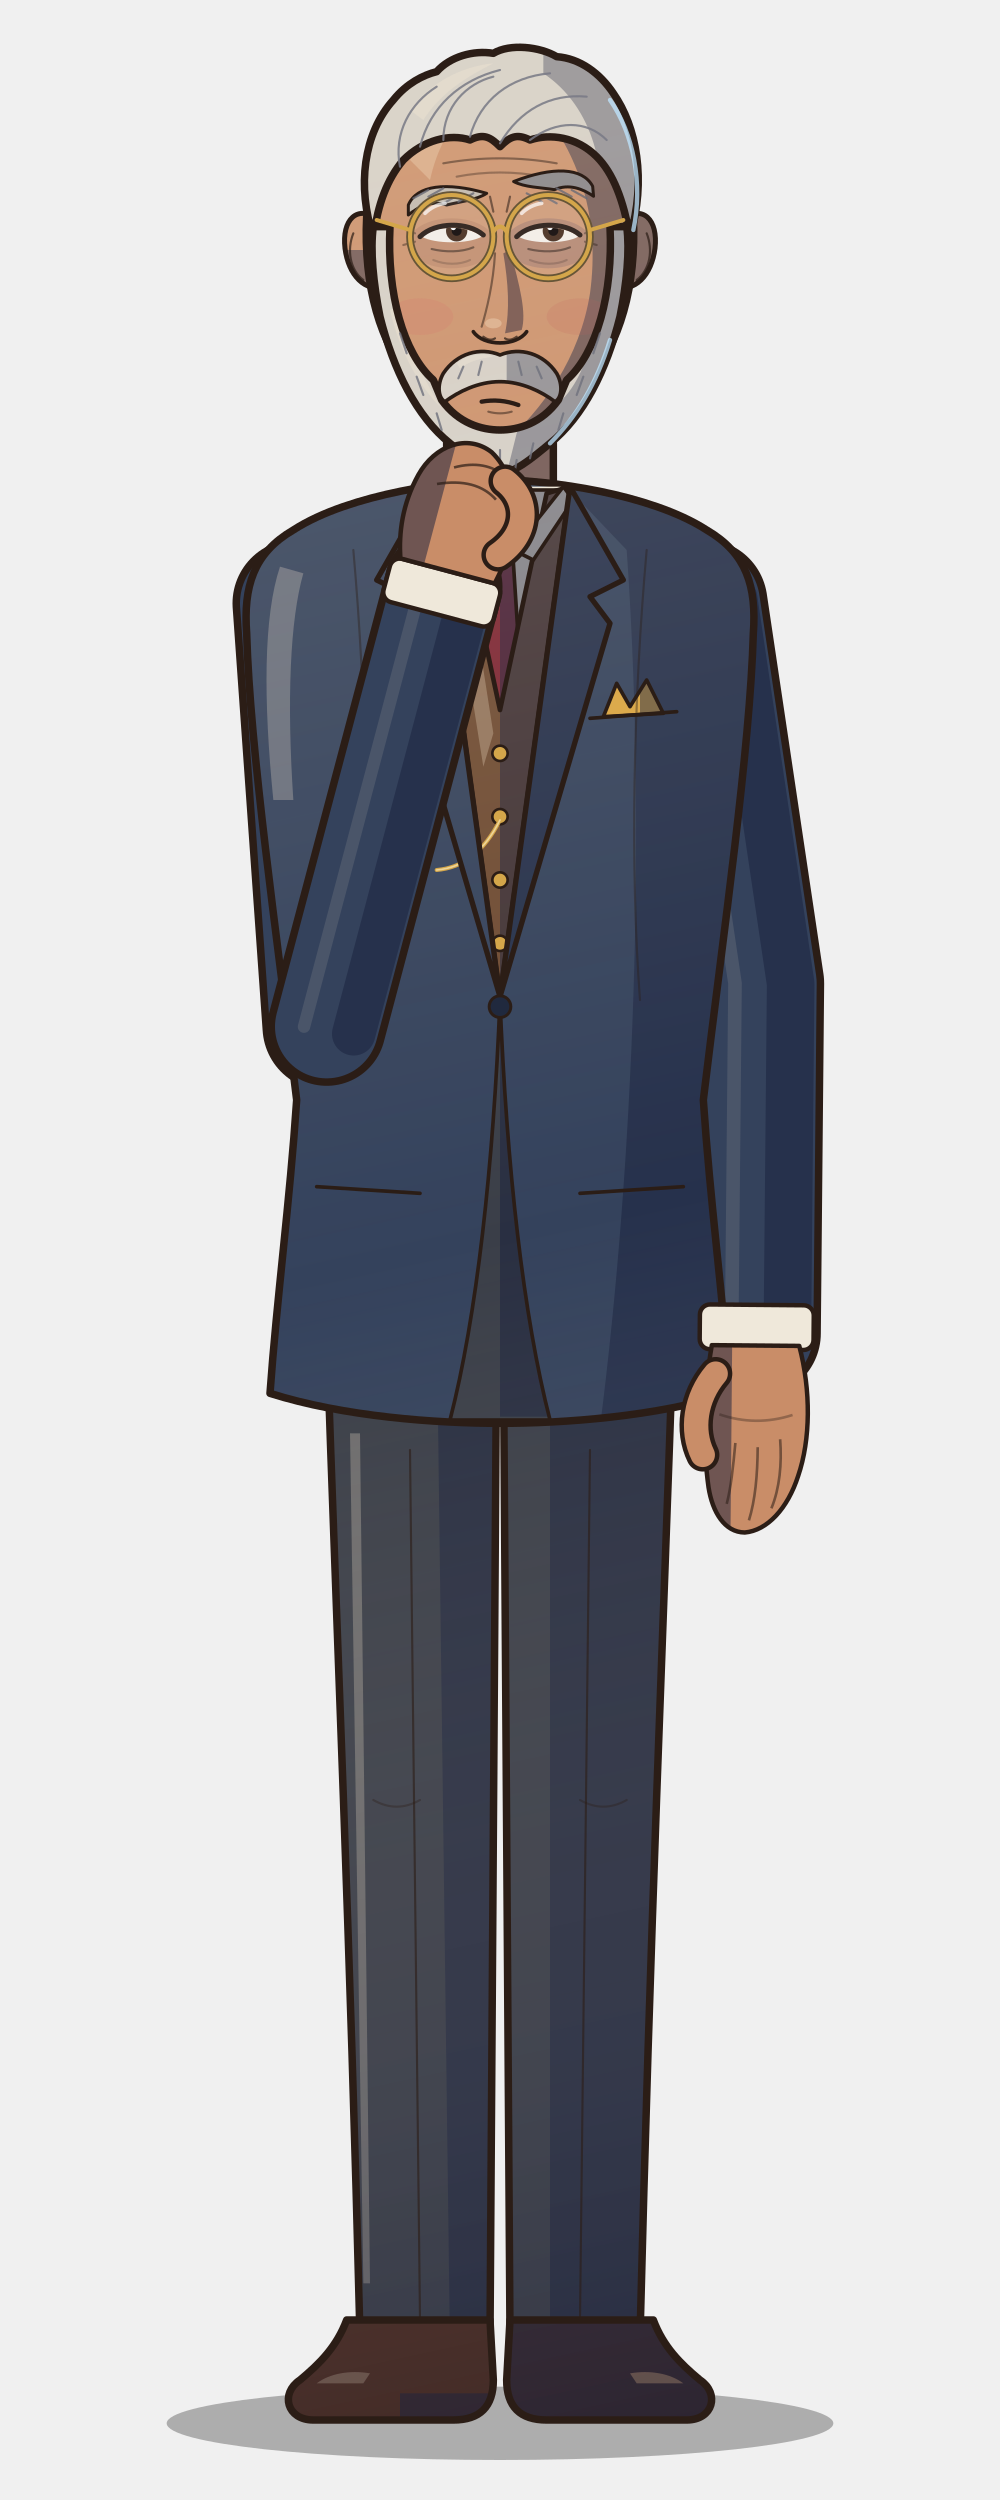
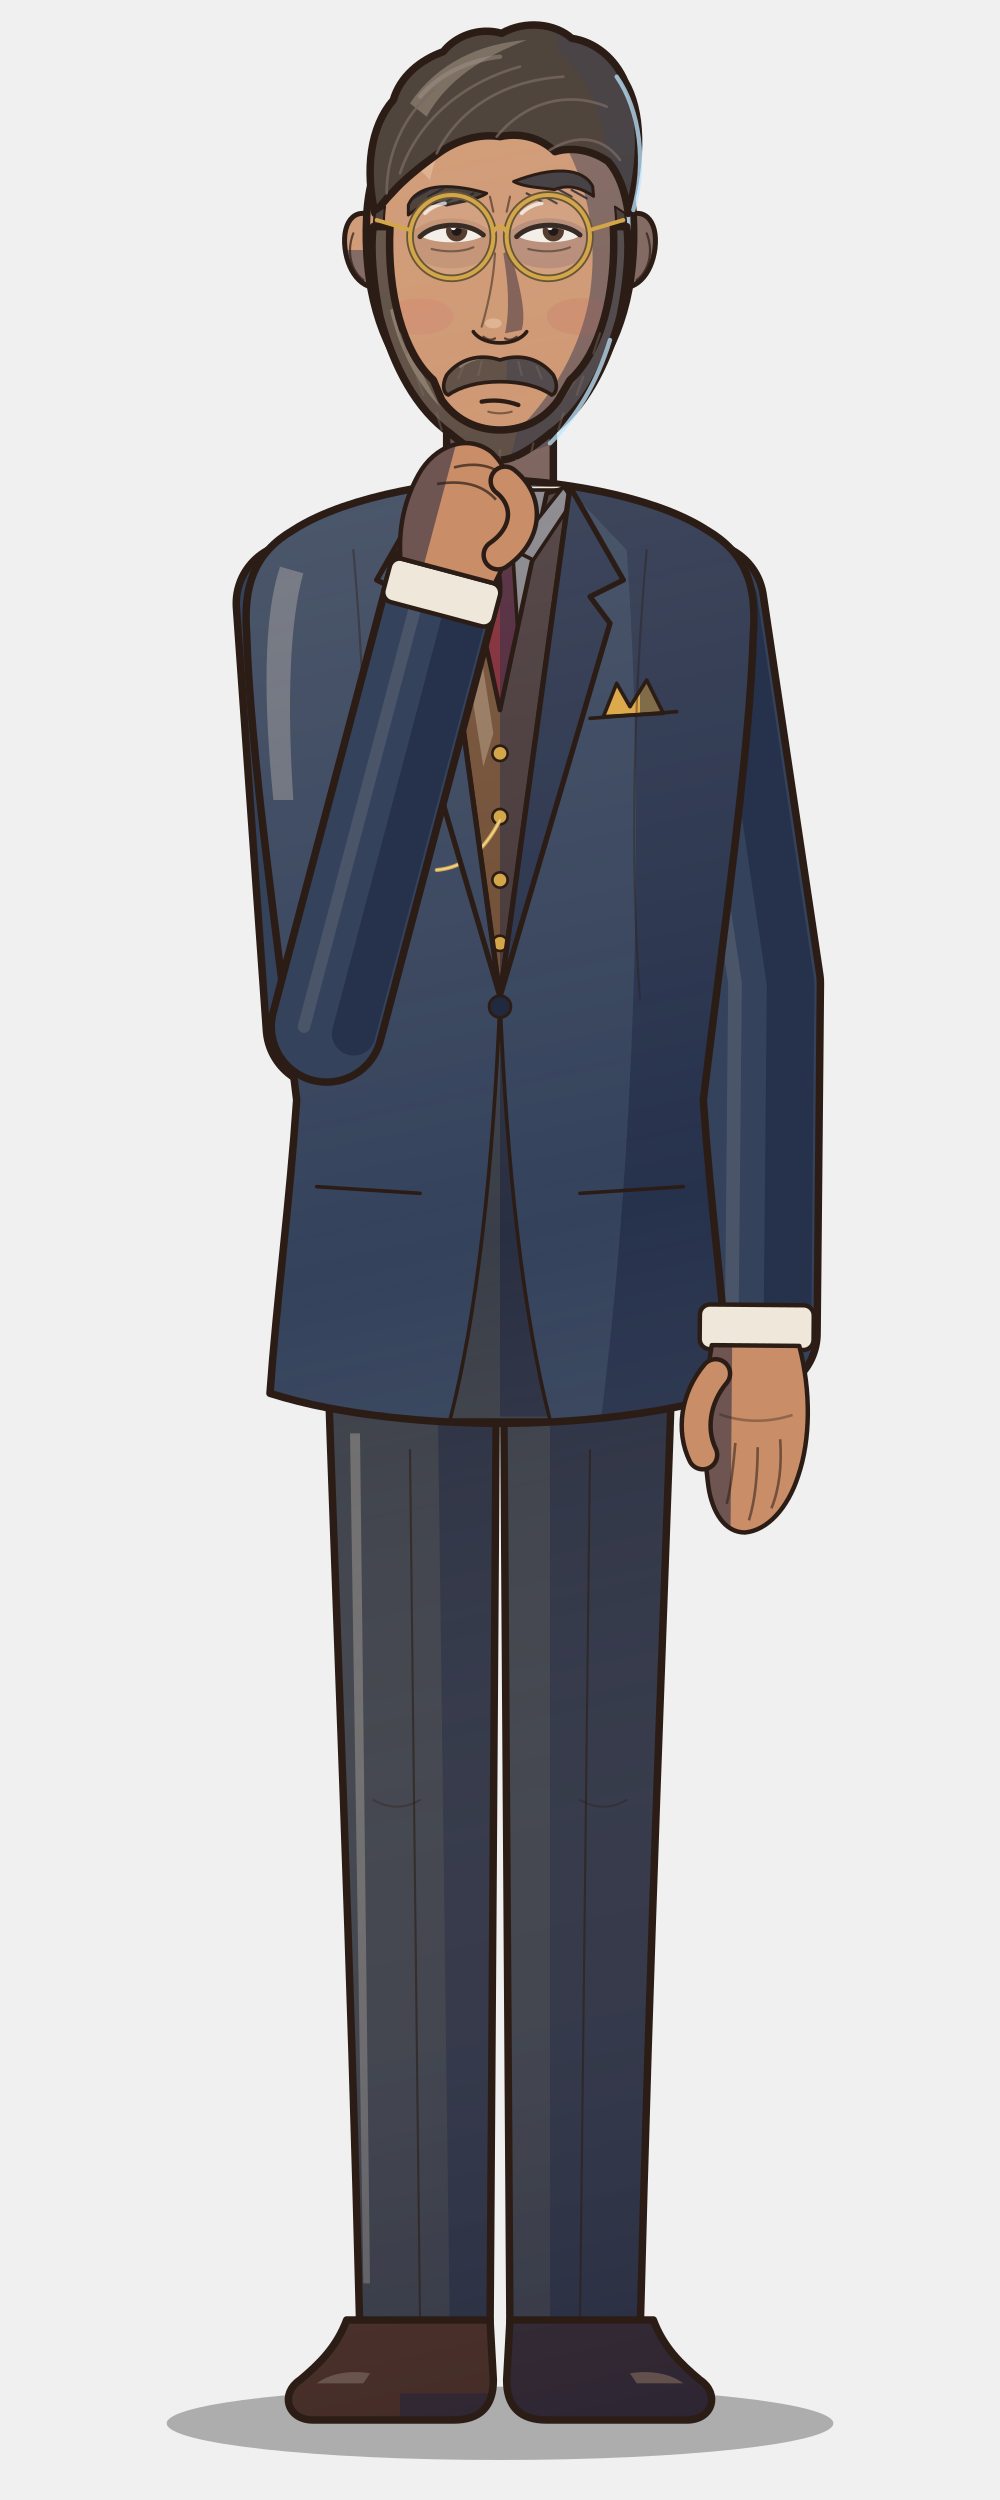
<svg xmlns="http://www.w3.org/2000/svg" viewBox="0 0 600 1500" width="600" height="1500">
  <defs>
    <linearGradient id="form" gradientUnits="userSpaceOnUse" x1="170" y1="120" x2="470" y2="1500">
      <stop offset="0" stop-color="#fff1d6" stop-opacity="0.16" />
      <stop offset="0.45" stop-color="#fff1d6" stop-opacity="0" />
      <stop offset="1" stop-color="#0b1030" stop-opacity="0.30" />
    </linearGradient>
    <clipPath id="c1">
      <path d="M196,800 L298,800 L294,1402 L216,1402 C210,1160 202,980 196,800 Z" />
    </clipPath>
    <clipPath id="c2">
      <path d="M 404,800 L 302,800 L 306,1402 L 384,1402 C 390,1160 398,980 404,800 Z" />
    </clipPath>
    <clipPath id="c3">
      <path d="M208,1392 L294,1392 L296,1428 C296,1444 288,1452 272,1452 L188,1452 C172,1452 168,1436 180,1428 C192,1418 202,1408 208,1392 Z" />
    </clipPath>
    <clipPath id="c4">
      <path d="M 392,1392 L 306,1392 L 304,1428 C 304,1444 312,1452 328,1452 L 412,1452 C 428,1452 432,1436 420,1428 C 408,1418 398,1408 392,1392 Z" />
    </clipPath>
    <clipPath id="c5">
      <path d="M268,228 L268,304 L332,304 L332,228 Z" />
    </clipPath>
    <clipPath id="c6">
      <path d="M300,288 C272,288 210,296 176,318 C152,332 146,352 148,380 C150,450 166,560 178,660 C174,720 166,780 162,836 C206,850 262,854 300,854 C338,854 394,850 438,836 C434,780 426,720 422,660 C434,560 450,450 452,380 C454,352 448,332 424,318 C390,296 328,288 300,288 Z" />
    </clipPath>
    <clipPath id="c7">
      <path d="M258,292 L342,292 L300,598 Z" />
    </clipPath>
    <clipPath id="c8">
      <path d="M262,294 L338,294 L300,430 Z" />
    </clipPath>
    <clipPath id="c9">
      <path d="M289,300 L311,300 L307,322 L293,322 Z" />
    </clipPath>
    <clipPath id="c10">
      <path d="M293,322 L307,322 L314,430 L300,446 L286,430 Z" />
    </clipPath>
    <clipPath id="c11">
      <path d="M258,292 L272,296 L300,426 L328,296 L342,292 L300,598 Z" />
    </clipPath>
    <clipPath id="c12">
      <path d="M262,292 L292,330 L280,336 L256,300 Z" />
    </clipPath>
    <clipPath id="c13">
      <path d="M 338,292 L 308,330 L 320,336 L 344,300 Z" />
    </clipPath>
    <clipPath id="c14">
      <path d="M258,292 L226,348 L246,358 L234,374 L300,598 Z" />
    </clipPath>
    <clipPath id="c15">
      <path d="M 342,292 L 374,348 L 354,358 L 366,374 L 300,598 Z" />
    </clipPath>
    <clipPath id="c16">
      <path d="M300,600 C296,700 286,790 270,852 L330,852 C314,790 304,700 300,600 Z" />
    </clipPath>
    <clipPath id="c17">
      <path d="M362,430 L370,410 L378,424 L388,408 L398,428 Z" />
    </clipPath>
    <clipPath id="c18">
      <path d="M-21,6 C-27,28 -27,52 -21,70 C-16,86 -6,97 5,98 C15,98 21,88 23,76 C26,56 26,30 22,6 Z" />
    </clipPath>
    <clipPath id="c19">
      <path d="M228,132 C214,122 205,132 207,149 C209,165 219,176 232,172 Z" />
    </clipPath>
    <clipPath id="c20">
      <path d="M 372,132 C 386,122 395,132 393,149 C 391,165 381,176 368,172 Z" />
    </clipPath>
    <clipPath id="c21">
      <path d="M300,50 C352,50 378,86 380,130 C382,172 372,206 352,230 C334,252 316,264 300,264 C284,264 266,252 248,230 C228,206 218,172 220,130 C222,86 248,50 300,50 Z" />
    </clipPath>
    <clipPath id="c22">
-       <path d="M224,142 C214,112 218,80 236,60 C244,50 254,45 262,43 C270,34 284,30 296,32 C306,26 324,28 334,34 C348,35 360,44 368,56 C382,76 388,108 378,142 C374,120 368,104 358,94 C346,82 330,80 318,84 C310,80 306,82 300,88 C294,82 290,80 282,84 C270,80 254,84 242,96 C232,108 227,122 224,142 Z" />
+       <path d="M225,128 C219,102 222,76 236,60 C240,46 252,36 266,31 C273,22 287,16 301,20 C315,12 333,14 343,23 C357,25 369,35 375,49 C385,66 386,94 377,128 C375,114 371,104 365,97 C355,90 343,88 333,91 C326,84 314,79 300,82 C288,80 274,84 263,92 C252,100 242,108 235,116 C231,120 228,124 225,128 Z" />
    </clipPath>
    <clipPath id="c23">
+       <path d="M225,128 C224,134 224,140 226,146 L232,144 C230,138 230,132 231,124 Z" />
+     </clipPath>
+     <clipPath id="c24">
+       <path d="M 375,128 C 376,134 376,140 374,146 L 368,144 C 370,138 370,132 369,124 Z" />
+     </clipPath>
+     <clipPath id="c25">
      <path d="M245,123 C250,111 268,109 292,116 C286,120 276,121 268,123 C259,120 251,124 245,129 Z" />
    </clipPath>
-     <clipPath id="c24">
+     <clipPath id="c26">
      <path d="M 355,123 C 350,111 332,109 308,116 C 314,120 324,121 332,123 C 341,120 349,124 355,129 Z" />
    </clipPath>
-     <clipPath id="c25">
+     <clipPath id="c27">
      <path d="M253,142 C261,135 281,135 289,142 C281,146.5 261,146.5 253,142 Z" />
    </clipPath>
-     <clipPath id="c26">
+     <clipPath id="c28">
      <path d="M311,142 C319,135 339,135 347,142 C339,146.5 319,146.5 311,142 Z" />
    </clipPath>
-     <clipPath id="c27">
-       <path d="M224,136 C222,150 224,170 228,190 C236,222 250,250 270,266 C282,276 292,284 300,284 C308,284 318,276 330,266 C350,250 364,222 372,190 C376,170 378,150 376,136 L366,136 C368,176 358,212 340,228 L335,240 C325,254 311,258 300,258 C289,258 275,254 265,240 L260,228 C242,212 232,176 234,136 Z" />
-     </clipPath>
-     <clipPath id="c28">
-       <path d="M266,224 C274,212 288,208 300,213 C312,208 326,212 334,224 C338,231 337,239 333,241 C325,235 313,229 300,229 C287,229 275,235 267,241 C263,239 262,231 266,224 Z" />
-     </clipPath>
    <clipPath id="c29">
+       <path d="M224,136 C222,150 224,170 228,190 C236,220 250,246 270,260 C282,270 292,276 300,276 C308,276 318,270 330,260 C350,246 364,220 372,190 C376,170 378,150 376,136 L368,136 C370,176 360,212 342,228 L335,240 C325,254 311,258 300,258 C289,258 275,254 265,240 L260,228 C242,212 232,176 234,136 Z" />
+     </clipPath>
+     <clipPath id="c30">
+       <path d="M268,225 C276,215 288,212 300,216 C312,212 324,215 332,225 C335,231 334,236 331,237 C324,232 313,229 300,229 C287,229 276,232 269,237 C266,236 265,231 268,225 Z" />
+     </clipPath>
+     <clipPath id="c31">
      <path d="M-24,8 C-30,34 -24,60 -6,70 C8,76 22,66 26,50 C30,34 28,20 24,8 Z" />
    </clipPath>
  </defs>
  <ellipse cx="300" cy="1454" rx="200" ry="22" fill="#000" opacity="0.28" />
  <path d="M196,800 L298,800 L294,1402 L216,1402 C210,1160 202,980 196,800 Z" fill="#3a3e48" />
  <g clip-path="url(#c1)">
    <path d="M262,790 L310,790 L304,1410 L270,1410 Z" fill="#292f42" />
    <path d="M210,860 L216,860 L222,1370 L218,1370 Z" fill="#757473" opacity="0.85" />
    <rect x="0" y="0" width="600" height="1500" fill="url(#form)" />
  </g>
  <path d="M196,800 L298,800 L294,1402 L216,1402 C210,1160 202,980 196,800 Z" fill="none" stroke="#2b1d16" stroke-width="4.5" stroke-linejoin="round" />
  <path d="M 404,800 L 302,800 L 306,1402 L 384,1402 C 390,1160 398,980 404,800 Z" fill="#3a3e48" />
  <g clip-path="url(#c2)">
    <path d="M330,790 L420,790 L420,1410 L330,1410 Z" fill="#292f42" />
    <rect x="0" y="0" width="600" height="1500" fill="url(#form)" />
  </g>
  <path d="M 404,800 L 302,800 L 306,1402 L 384,1402 C 390,1160 398,980 404,800 Z" fill="none" stroke="#2b1d16" stroke-width="4.5" stroke-linejoin="round" />
  <path d="M246,870 L252,1392" fill="none" stroke="#2b1d16" stroke-width="1.3" stroke-linecap="round" stroke-linejoin="round" opacity="0.6" />
  <path d="M354,870 L348,1392" fill="none" stroke="#2b1d16" stroke-width="1.3" stroke-linecap="round" stroke-linejoin="round" opacity="0.6" />
  <path d="M224,1080 q14,8 28,0" fill="none" stroke="#2b1d16" stroke-width="1.3" stroke-linecap="round" stroke-linejoin="round" opacity="0.35" />
  <path d="M348,1080 q14,8 28,0" fill="none" stroke="#2b1d16" stroke-width="1.3" stroke-linecap="round" stroke-linejoin="round" opacity="0.35" />
  <path d="M208,1392 L294,1392 L296,1428 C296,1444 288,1452 272,1452 L188,1452 C172,1452 168,1436 180,1428 C192,1418 202,1408 208,1392 Z" fill="#4e2c1e" />
  <g clip-path="url(#c3)">
    <path d="M240,1436 L300,1436 L300,1460 L240,1460 Z" fill="#33262d" />
    <path d="M190,1430 C198,1424 210,1422 222,1424 L218,1430 Z" fill="#836755" opacity="0.85" />
    <rect x="0" y="0" width="600" height="1500" fill="url(#form)" />
  </g>
  <path d="M208,1392 L294,1392 L296,1428 C296,1444 288,1452 272,1452 L188,1452 C172,1452 168,1436 180,1428 C192,1418 202,1408 208,1392 Z" fill="none" stroke="#2b1d16" stroke-width="4.5" stroke-linejoin="round" />
  <path d="M 392,1392 L 306,1392 L 304,1428 C 304,1444 312,1452 328,1452 L 412,1452 C 428,1452 432,1436 420,1428 C 408,1418 398,1408 392,1392 Z" fill="#4e2c1e" />
  <g clip-path="url(#c4)">
    <path d="M300,1380 L440,1380 L440,1460 L300,1460 Z" fill="#33262d" />
    <path d="M 410,1430 C 402,1424 390,1422 378,1424 L 382,1430 Z" fill="#836755" opacity="0.85" />
    <rect x="0" y="0" width="600" height="1500" fill="url(#form)" />
  </g>
  <path d="M 392,1392 L 306,1392 L 304,1428 C 304,1444 312,1452 328,1452 L 412,1452 C 428,1452 432,1436 420,1428 C 408,1418 398,1408 392,1392 Z" fill="none" stroke="#2b1d16" stroke-width="4.5" stroke-linejoin="round" />
  <path d="M178.0,362.0 L196.0,616.0" fill="none" stroke="#2b1d16" stroke-width="77.0" stroke-linecap="round" stroke-linejoin="round" />
  <path d="M178.0,362.0 L196.0,616.0" fill="none" stroke="#34425c" stroke-width="68" stroke-linecap="round" stroke-linejoin="round" />
  <path d="M196.3,360.7 L214.3,614.7" fill="none" stroke="#26314c" stroke-width="28.56" stroke-linecap="round" stroke-linejoin="round" />
  <path d="M163.0,362.0 L181.0,616.0" fill="none" stroke="#596272" stroke-width="8.16" stroke-linecap="round" opacity="0.6" />
  <path d="M422.0,362.0 L456.0,590.0 L454.0,800.0" fill="none" stroke="#2b1d16" stroke-width="77.0" stroke-linecap="round" stroke-linejoin="round" />
  <path d="M422.0,362.0 L456.0,590.0 L454.0,800.0" fill="none" stroke="#34425c" stroke-width="68" stroke-linecap="round" stroke-linejoin="round" />
  <path d="M440.2,359.3 L474.4,590.2 L472.4,800.2" fill="none" stroke="#26314c" stroke-width="28.56" stroke-linecap="round" stroke-linejoin="round" />
  <path d="M407.0,362.0 L441.0,590.0 L439.0,800.0" fill="none" stroke="#596272" stroke-width="8.16" stroke-linecap="round" opacity="0.6" />
  <path d="M268,228 L268,304 L332,304 L332,228 Z" fill="#c98d68" />
  <g clip-path="url(#c5)">
    <path d="M300,220 L340,220 L340,310 L300,310 Z" fill="#6f5552" />
    <path d="M260,224 L340,224 L340,262 Q300,284 260,262 Z" fill="#514248" />
    <rect x="0" y="0" width="600" height="1500" fill="url(#form)" />
  </g>
  <path d="M268,228 L268,304 L332,304 L332,228 Z" fill="none" stroke="#2b1d16" stroke-width="4.5" stroke-linejoin="round" />
  <path d="M300,288 C272,288 210,296 176,318 C152,332 146,352 148,380 C150,450 166,560 178,660 C174,720 166,780 162,836 C206,850 262,854 300,854 C338,854 394,850 438,836 C434,780 426,720 422,660 C434,560 450,450 452,380 C454,352 448,332 424,318 C390,296 328,288 300,288 Z" fill="#34425c" />
  <g clip-path="url(#c6)">
    <path d="M336,288 C390,294 456,310 456,380 C452,500 430,600 424,680 L440,850 L360,856 C380,700 388,500 376,330 Z" fill="#26314c" />
    <path d="M168,340 C158,370 158,420 164,480 L176,480 C172,420 174,372 182,344 Z" fill="#717681" opacity="0.85" />
    <rect x="0" y="0" width="600" height="1500" fill="url(#form)" />
  </g>
  <path d="M300,288 C272,288 210,296 176,318 C152,332 146,352 148,380 C150,450 166,560 178,660 C174,720 166,780 162,836 C206,850 262,854 300,854 C338,854 394,850 438,836 C434,780 426,720 422,660 C434,560 450,450 452,380 C454,352 448,332 424,318 C390,296 328,288 300,288 Z" fill="none" stroke="#2b1d16" stroke-width="4.5" stroke-linejoin="round" />
  <path d="M258,292 L342,292 L300,598 Z" fill="#efe8da" />
  <g clip-path="url(#c7)">
    <rect x="0" y="0" width="600" height="1500" fill="url(#form)" />
  </g>
  <path d="M262,294 L338,294 L300,430 Z" fill="#efe8da" />
  <g clip-path="url(#c8)">
    <path d="M300,290 L340,290 L300,430 Z" fill="#82828a" />
    <rect x="0" y="0" width="600" height="1500" fill="url(#form)" />
  </g>
  <path d="M262,294 L338,294 L300,430 Z" fill="none" stroke="#2b1d16" stroke-width="2.2" stroke-linejoin="round" />
  <path d="M289,300 L311,300 L307,322 L293,322 Z" fill="#7c2533" />
  <g clip-path="url(#c9)">
    <path d="M300,296 L314,296 L310,326 L300,326 Z" fill="#4a2238" />
    <rect x="0" y="0" width="600" height="1500" fill="url(#form)" />
  </g>
  <path d="M289,300 L311,300 L307,322 L293,322 Z" fill="none" stroke="#2b1d16" stroke-width="2.2" stroke-linejoin="round" />
  <path d="M293,322 L307,322 L314,430 L300,446 L286,430 Z" fill="#7c2533" />
  <g clip-path="url(#c10)">
    <path d="M300,320 L318,320 L318,450 L300,450 Z" fill="#4a2238" />
    <rect x="0" y="0" width="600" height="1500" fill="url(#form)" />
  </g>
  <path d="M293,322 L307,322 L314,430 L300,446 L286,430 Z" fill="none" stroke="#2b1d16" stroke-width="2.2" stroke-linejoin="round" />
  <path d="M258,292 L272,296 L300,426 L328,296 L342,292 L300,598 Z" fill="#6e4b33" />
  <g clip-path="url(#c11)">
    <path d="M300,300 L346,290 L300,600 Z" fill="#433538" />
    <path d="M266,310 L276,312 L296,440 L290,460 Z" fill="#9a7d64" opacity="0.85" />
    <rect x="0" y="0" width="600" height="1500" fill="url(#form)" />
  </g>
  <path d="M258,292 L272,296 L300,426 L328,296 L342,292 L300,598 Z" fill="none" stroke="#2b1d16" stroke-width="2.8" stroke-linejoin="round" />
  <circle cx="300" cy="452" r="4.6" fill="#d4a64a" stroke="#2b1d16" stroke-width="1.6" />
  <circle cx="300" cy="490" r="4.6" fill="#d4a64a" stroke="#2b1d16" stroke-width="1.6" />
  <circle cx="300" cy="528" r="4.6" fill="#d4a64a" stroke="#2b1d16" stroke-width="1.6" />
  <circle cx="300" cy="566" r="4.6" fill="#d4a64a" stroke="#2b1d16" stroke-width="1.6" />
  <path d="M300,492 Q286,520 262,522" fill="none" stroke="#d4a64a" stroke-width="2.4" stroke-linecap="round" stroke-linejoin="round" opacity="1.0" />
  <path d="M300,492 Q286,520 262,522" fill="none" stroke="#fff4cc" stroke-width="1.0" stroke-linecap="round" stroke-linejoin="round" opacity="0.6" />
  <path d="M262,292 L292,330 L280,336 L256,300 Z" fill="#efe8da" />
  <g clip-path="url(#c12)">
    <rect x="0" y="0" width="600" height="1500" fill="url(#form)" />
  </g>
  <path d="M262,292 L292,330 L280,336 L256,300 Z" fill="none" stroke="#2b1d16" stroke-width="2.2" stroke-linejoin="round" />
  <path d="M 338,292 L 308,330 L 320,336 L 344,300 Z" fill="#efe8da" />
  <g clip-path="url(#c13)">
    <path d="M300,280 L350,280 L350,340 L300,340 Z" fill="#82828a" />
    <rect x="0" y="0" width="600" height="1500" fill="url(#form)" />
  </g>
  <path d="M 338,292 L 308,330 L 320,336 L 344,300 Z" fill="none" stroke="#2b1d16" stroke-width="2.2" stroke-linejoin="round" />
  <path d="M258,292 L226,348 L246,358 L234,374 L300,598 Z" fill="#34425c" />
  <g clip-path="url(#c14)">
    <path d="M252,300 L232,346 L240,350 Z" fill="#717681" opacity="0.85" />
    <rect x="0" y="0" width="600" height="1500" fill="url(#form)" />
  </g>
  <path d="M258,292 L226,348 L246,358 L234,374 L300,598 Z" fill="none" stroke="#2b1d16" stroke-width="3.2" stroke-linejoin="round" />
  <path d="M 342,292 L 374,348 L 354,358 L 366,374 L 300,598 Z" fill="#34425c" />
  <g clip-path="url(#c15)">
    <path d="M300,280 L380,280 L380,600 L300,600 Z" fill="#26314c" />
    <rect x="0" y="0" width="600" height="1500" fill="url(#form)" />
  </g>
  <path d="M 342,292 L 374,348 L 354,358 L 366,374 L 300,598 Z" fill="none" stroke="#2b1d16" stroke-width="3.2" stroke-linejoin="round" />
  <path d="M258,292 Q300,282 342,292" fill="none" stroke="#2b1d16" stroke-width="2.2" stroke-linecap="round" stroke-linejoin="round" opacity="1.0" />
  <path d="M300,600 C296,700 286,790 270,852 L330,852 C314,790 304,700 300,600 Z" fill="#3a3e48" />
  <g clip-path="url(#c16)">
    <path d="M300,600 L340,600 L340,850 L300,850 Z" fill="#292f42" />
    <rect x="0" y="0" width="600" height="1500" fill="url(#form)" />
  </g>
  <path d="M300,600 C296,700 286,790 270,852 L330,852 C314,790 304,700 300,600 Z" fill="none" stroke="#2b1d16" stroke-width="2.2" stroke-linejoin="round" />
  <circle cx="300" cy="604" r="6.5" fill="#20293e" stroke="#2b1d16" stroke-width="1.8" />
  <path d="M190,712 L252,716" fill="none" stroke="#2b1d16" stroke-width="2.2" stroke-linecap="round" stroke-linejoin="round" opacity="1.0" />
  <path d="M410,712 L348,716" fill="none" stroke="#2b1d16" stroke-width="2.2" stroke-linecap="round" stroke-linejoin="round" opacity="1.0" />
  <path d="M362,430 L370,410 L378,424 L388,408 L398,428 Z" fill="#d9a441" />
  <g clip-path="url(#c17)">
    <path d="M384,400 L404,400 L404,432 L384,432 Z" fill="#77613f" />
    <rect x="0" y="0" width="600" height="1500" fill="url(#form)" />
  </g>
  <path d="M362,430 L370,410 L378,424 L388,408 L398,428 Z" fill="none" stroke="#2b1d16" stroke-width="2.2" stroke-linejoin="round" />
  <path d="M354,431 L406,427" fill="none" stroke="#2b1d16" stroke-width="2.2" stroke-linecap="round" stroke-linejoin="round" opacity="1.0" />
  <path d="M212,330 C220,420 222,520 216,600" fill="none" stroke="#2b1d16" stroke-width="1.3" stroke-linecap="round" stroke-linejoin="round" opacity="0.4" />
  <path d="M388,330 C380,420 378,520 384,600" fill="none" stroke="#2b1d16" stroke-width="1.3" stroke-linecap="round" stroke-linejoin="round" opacity="0.4" />
  <g transform="translate(454.0,800.0) rotate(0.5)">
    <g transform="scale(-1.22,1.22)">
      <rect x="-28" y="-14" width="56" height="22" rx="5" fill="#efe8da" stroke="#2b1d16" stroke-width="2.2" />
      <path d="M-21,6 C-27,28 -27,52 -21,70 C-16,86 -6,97 5,98 C15,98 21,88 23,76 C26,56 26,30 22,6 Z" fill="#c98d68" />
      <g clip-path="url(#c18)">
        <path d="M12,-10 L40,-10 L40,120 L12,120 Z" fill="#6f5552" />
      </g>
      <path d="M-21,6 C-27,28 -27,52 -21,70 C-16,86 -6,97 5,98 C15,98 21,88 23,76 C26,56 26,30 22,6 Z" fill="none" stroke="#2b1d16" stroke-width="2.2" stroke-linejoin="round" />
      <path d="M-12,52 C-13,64 -12,76 -8,86 M-1,56 C-1,70 0,82 3,92 M10,54 C11,66 12,76 14,84" stroke="#2b1d16" stroke-width="1.3" fill="none" opacity="0.55" />
      <path d="M-18,40 Q0,46 18,40" stroke="#2b1d16" stroke-width="1.3" fill="none" opacity="0.35" />
      <path d="M20,20 C30,32 32,48 26,60" fill="none" stroke="#2b1d16" stroke-width="16.4" stroke-linecap="round" />
      <path d="M20,20 C30,32 32,48 26,60" fill="none" stroke="#c98d68" stroke-width="12" stroke-linecap="round" />
    </g>
  </g>
  <path d="M228,132 C214,122 205,132 207,149 C209,165 219,176 232,172 Z" fill="#c98d68" />
  <g clip-path="url(#c19)">
    <path d="M190,150 L240,150 L240,190 L190,190 Z" fill="#6f5552" />
    <rect x="0" y="0" width="600" height="1500" fill="url(#form)" />
  </g>
  <path d="M228,132 C214,122 205,132 207,149 C209,165 219,176 232,172 Z" fill="none" stroke="#2b1d16" stroke-width="3.0" stroke-linejoin="round" />
  <path d="M 372,132 C 386,122 395,132 393,149 C 391,165 381,176 368,172 Z" fill="#c98d68" />
  <g clip-path="url(#c20)">
    <path d="M360,110 L410,110 L410,190 L360,190 Z" fill="#6f5552" />
    <rect x="0" y="0" width="600" height="1500" fill="url(#form)" />
  </g>
  <path d="M 372,132 C 386,122 395,132 393,149 C 391,165 381,176 368,172 Z" fill="none" stroke="#2b1d16" stroke-width="3.0" stroke-linejoin="round" />
  <path d="M212,140 C208,150 210,162 218,168" fill="none" stroke="#2b1d16" stroke-width="1.3" stroke-linecap="round" stroke-linejoin="round" opacity="0.7" />
  <path d="M388,140 C392,150 390,162 382,168" fill="none" stroke="#2b1d16" stroke-width="1.3" stroke-linecap="round" stroke-linejoin="round" opacity="0.7" />
  <path d="M300,50 C352,50 378,86 380,130 C382,172 372,206 352,230 C334,252 316,264 300,264 C284,264 266,252 248,230 C228,206 218,172 220,130 C222,86 248,50 300,50 Z" fill="#c98d68" />
  <g clip-path="url(#c21)">
    <path d="M300,40 C356,46 386,86 384,130 C384,174 372,210 352,232 C334,254 316,266 300,268 C326,246 348,214 354,176 C360,132 350,82 300,40 Z" fill="#6f5552" />
    <path d="M246,96 C252,78 266,66 284,62 C270,74 262,90 258,108 Z" fill="#d9ab89" opacity="0.85" />
    <rect x="0" y="0" width="600" height="1500" fill="url(#form)" />
  </g>
  <path d="M300,50 C352,50 378,86 380,130 C382,172 372,206 352,230 C334,252 316,264 300,264 C284,264 266,252 248,230 C228,206 218,172 220,130 C222,86 248,50 300,50 Z" fill="none" stroke="#2b1d16" stroke-width="4.5" stroke-linejoin="round" />
  <path d="M372,96 C382,136 378,186 356,226" fill="none" stroke="#bfe6ff" stroke-width="2.6" stroke-linecap="round" opacity="0.75" />
  <ellipse cx="271" cy="146" rx="26" ry="15" fill="#8a5a46" opacity="0.18" />
  <ellipse cx="329" cy="146" rx="26" ry="15" fill="#5a4a66" opacity="0.22" />
  <ellipse cx="252" cy="190" rx="20" ry="11" fill="#d9706a" opacity="0.18" />
  <ellipse cx="348" cy="190" rx="20" ry="11" fill="#c0605e" opacity="0.15" />
-   <path d="M266,98 Q300,92 334,98" fill="none" stroke="#2b1d16" stroke-width="1.3" stroke-linecap="round" stroke-linejoin="round" opacity="0.45" />
-   <path d="M274,106 Q300,101 326,106" fill="none" stroke="#2b1d16" stroke-width="1.3" stroke-linecap="round" stroke-linejoin="round" opacity="0.35" />
-   <path d="M224,142 C214,112 218,80 236,60 C244,50 254,45 262,43 C270,34 284,30 296,32 C306,26 324,28 334,34 C348,35 360,44 368,56 C382,76 388,108 378,142 C374,120 368,104 358,94 C346,82 330,80 318,84 C310,80 306,82 300,88 C294,82 290,80 282,84 C270,80 254,84 242,96 C232,108 227,122 224,142 Z" fill="#d3cec7" />
+   <path d="M225,128 C219,102 222,76 236,60 C240,46 252,36 266,31 C273,22 287,16 301,20 C315,12 333,14 343,23 C357,25 369,35 375,49 C385,66 386,94 377,128 C375,114 371,104 365,97 C355,90 343,88 333,91 C326,84 314,79 300,82 C288,80 274,84 263,92 C252,100 242,108 235,116 C231,120 228,124 225,128 Z" fill="#2e2420" />
  <g clip-path="url(#c22)">
-     <path d="M326,30 C372,40 394,92 380,142 L358,142 C366,104 356,64 326,44 Z" fill="#8e8d94" />
-     <path d="M246,66 C258,50 276,40 296,38 C280,46 264,56 254,72 Z" fill="#e0d8cc" opacity="0.85" />
-     <rect x="0" y="0" width="600" height="1500" fill="url(#form)" />
-   </g>
-   <path d="M224,142 C214,112 218,80 236,60 C244,50 254,45 262,43 C270,34 284,30 296,32 C306,26 324,28 334,34 C348,35 360,44 368,56 C382,76 388,108 378,142 C374,120 368,104 358,94 C346,82 330,80 318,84 C310,80 306,82 300,88 C294,82 290,80 282,84 C270,80 254,84 242,96 C232,108 227,122 224,142 Z" fill="none" stroke="#2b1d16" stroke-width="4.5" stroke-linejoin="round" />
-   <path d="M366,60 C380,80 386,110 380,138" fill="none" stroke="#bfe6ff" stroke-width="2.6" stroke-linecap="round" opacity="0.75" />
-   <path d="M252,88 C258,64 276,48 300,42" fill="none" stroke="#787985" stroke-width="1.3" stroke-linecap="round" stroke-linejoin="round" opacity="0.85" />
-   <path d="M282,82 C288,60 306,46 330,44" fill="none" stroke="#787985" stroke-width="1.3" stroke-linecap="round" stroke-linejoin="round" opacity="0.85" />
-   <path d="M300,86 C312,66 330,56 352,58" fill="none" stroke="#787985" stroke-width="1.3" stroke-linecap="round" stroke-linejoin="round" opacity="0.85" />
-   <path d="M318,84 C334,72 352,72 364,84" fill="none" stroke="#787985" stroke-width="1.3" stroke-linecap="round" stroke-linejoin="round" opacity="0.85" />
-   <path d="M240,100 C236,80 246,62 262,52" fill="none" stroke="#787985" stroke-width="1.3" stroke-linecap="round" stroke-linejoin="round" opacity="0.85" />
-   <path d="M266,84 C266,64 280,50 296,46" fill="none" stroke="#787985" stroke-width="1.3" stroke-linecap="round" stroke-linejoin="round" opacity="0.85" />
-   <path d="M245,123 C250,111 268,109 292,116 C286,120 276,121 268,123 C259,120 251,124 245,129 Z" fill="#bdb6ad" />
+     <path d="M334,14 C372,26 394,80 380,130 L362,130 C370,92 360,52 334,30 Z" fill="#27232c" />
+     <path d="M246,62 C262,38 288,26 316,24 C290,34 268,48 256,70 Z" fill="#6d6257" opacity="0.85" />
+     <rect x="0" y="0" width="600" height="1500" fill="url(#form)" />
+   </g>
+   <path d="M225,128 C219,102 222,76 236,60 C240,46 252,36 266,31 C273,22 287,16 301,20 C315,12 333,14 343,23 C357,25 369,35 375,49 C385,66 386,94 377,128 C375,114 371,104 365,97 C355,90 343,88 333,91 C326,84 314,79 300,82 C288,80 274,84 263,92 C252,100 242,108 235,116 C231,120 228,124 225,128 Z" fill="none" stroke="#2b1d16" stroke-width="4.5" stroke-linejoin="round" />
+   <path d="M370,46 C384,66 388,98 380,126" fill="none" stroke="#bfe6ff" stroke-width="2.6" stroke-linecap="round" opacity="0.75" />
+   <path d="M240,104 C250,74 276,50 312,40" fill="none" stroke="#7a6a62" stroke-width="1.6" stroke-linecap="round" stroke-linejoin="round" opacity="0.75" />
+   <path d="M262,92 C276,64 304,48 338,46" fill="none" stroke="#7a6a62" stroke-width="1.6" stroke-linecap="round" stroke-linejoin="round" opacity="0.75" />
+   <path d="M298,82 C314,62 340,54 364,64" fill="none" stroke="#7a6a62" stroke-width="1.6" stroke-linecap="round" stroke-linejoin="round" opacity="0.75" />
+   <path d="M330,90 C346,80 362,82 372,96" fill="none" stroke="#7a6a62" stroke-width="1.6" stroke-linecap="round" stroke-linejoin="round" opacity="0.75" />
+   <path d="M232,116 C232,92 242,70 260,54" fill="none" stroke="#7a6a62" stroke-width="1.6" stroke-linecap="round" stroke-linejoin="round" opacity="0.75" />
+   <path d="M252,58 C264,44 282,36 300,34" fill="none" stroke="#a39189" stroke-width="2.6" stroke-linecap="round" stroke-linejoin="round" opacity="0.5" />
+   <path d="M225,128 C224,134 224,140 226,146 L232,144 C230,138 230,132 231,124 Z" fill="#2e2420" />
  <g clip-path="url(#c23)">
+     <rect x="0" y="0" width="600" height="1500" fill="url(#form)" />
+   </g>
+   <path d="M225,128 C224,134 224,140 226,146 L232,144 C230,138 230,132 231,124 Z" fill="none" stroke="#2b1d16" stroke-width="1.3" stroke-linejoin="round" />
+   <path d="M 375,128 C 376,134 376,140 374,146 L 368,144 C 370,138 370,132 369,124 Z" fill="#2e2420" />
+   <g clip-path="url(#c24)">
+     <rect x="0" y="0" width="600" height="1500" fill="url(#form)" />
+   </g>
+   <path d="M 375,128 C 376,134 376,140 374,146 L 368,144 C 370,138 370,132 369,124 Z" fill="none" stroke="#2b1d16" stroke-width="1.3" stroke-linejoin="round" />
+   <path d="M245,123 C250,111 268,109 292,116 C286,120 276,121 268,123 C259,120 251,124 245,129 Z" fill="#2e2420" />
+   <g clip-path="url(#c25)">
    <rect x="0" y="0" width="600" height="1500" fill="url(#form)" />
  </g>
  <path d="M245,123 C250,111 268,109 292,116 C286,120 276,121 268,123 C259,120 251,124 245,129 Z" fill="none" stroke="#2b1d16" stroke-width="1.8" stroke-linejoin="round" />
  <g transform="translate(0,-9) rotate(-5 330 115)">
-     <path d="M 355,123 C 350,111 332,109 308,116 C 314,120 324,121 332,123 C 341,120 349,124 355,129 Z" fill="#bdb6ad" />
-     <g clip-path="url(#c24)">
-       <path d="M300,90 L360,90 L360,130 L300,130 Z" fill="#807e84" />
+     <path d="M 355,123 C 350,111 332,109 308,116 C 314,120 324,121 332,123 C 341,120 349,124 355,129 Z" fill="#2e2420" />
+     <g clip-path="url(#c26)">
+       <path d="M300,90 L360,90 L360,130 L300,130 Z" fill="#27232c" />
      <rect x="0" y="0" width="600" height="1500" fill="url(#form)" />
    </g>
    <path d="M 355,123 C 350,111 332,109 308,116 C 314,120 324,121 332,123 C 341,120 349,124 355,129 Z" fill="none" stroke="#2b1d16" stroke-width="1.8" stroke-linejoin="round" />
  </g>
  <path d="M294,118 l2,9 M306,118 l-2,9" fill="none" stroke="#2b1d16" stroke-width="1.3" stroke-linecap="round" stroke-linejoin="round" opacity="0.55" />
-   <path d="M248,119 l9,-5" fill="none" stroke="#6a6b76" stroke-width="1.3" stroke-linecap="round" stroke-linejoin="round" opacity="0.8" />
-   <path d="M257,118 l9,-5" fill="none" stroke="#6a6b76" stroke-width="1.3" stroke-linecap="round" stroke-linejoin="round" opacity="0.8" />
-   <path d="M266,122 l9,-5" fill="none" stroke="#6a6b76" stroke-width="1.3" stroke-linecap="round" stroke-linejoin="round" opacity="0.8" />
-   <path d="M275,121 l9,-5" fill="none" stroke="#6a6b76" stroke-width="1.3" stroke-linecap="round" stroke-linejoin="round" opacity="0.8" />
-   <path d="M352,119 l-9,-5" fill="none" stroke="#6a6b76" stroke-width="1.3" stroke-linecap="round" stroke-linejoin="round" opacity="0.8" />
-   <path d="M343,118 l-9,-5" fill="none" stroke="#6a6b76" stroke-width="1.3" stroke-linecap="round" stroke-linejoin="round" opacity="0.8" />
-   <path d="M334,122 l-9,-5" fill="none" stroke="#6a6b76" stroke-width="1.3" stroke-linecap="round" stroke-linejoin="round" opacity="0.8" />
-   <path d="M325,121 l-9,-5" fill="none" stroke="#6a6b76" stroke-width="1.3" stroke-linecap="round" stroke-linejoin="round" opacity="0.8" />
+   <path d="M248,119 l9,-5" fill="none" stroke="#242331" stroke-width="1.3" stroke-linecap="round" stroke-linejoin="round" opacity="0.8" />
+   <path d="M257,118 l9,-5" fill="none" stroke="#242331" stroke-width="1.3" stroke-linecap="round" stroke-linejoin="round" opacity="0.8" />
+   <path d="M266,122 l9,-5" fill="none" stroke="#242331" stroke-width="1.3" stroke-linecap="round" stroke-linejoin="round" opacity="0.8" />
+   <path d="M275,121 l9,-5" fill="none" stroke="#242331" stroke-width="1.3" stroke-linecap="round" stroke-linejoin="round" opacity="0.8" />
+   <path d="M352,119 l-9,-5" fill="none" stroke="#242331" stroke-width="1.3" stroke-linecap="round" stroke-linejoin="round" opacity="0.8" />
+   <path d="M343,118 l-9,-5" fill="none" stroke="#242331" stroke-width="1.3" stroke-linecap="round" stroke-linejoin="round" opacity="0.8" />
+   <path d="M334,122 l-9,-5" fill="none" stroke="#242331" stroke-width="1.3" stroke-linecap="round" stroke-linejoin="round" opacity="0.8" />
+   <path d="M325,121 l-9,-5" fill="none" stroke="#242331" stroke-width="1.3" stroke-linecap="round" stroke-linejoin="round" opacity="0.8" />
  <path d="M253,142 C261,135 281,135 289,142 C281,146.5 261,146.5 253,142 Z" fill="#f4eee6" />
-   <g clip-path="url(#c25)">
+   <g clip-path="url(#c27)">
    <circle cx="274" cy="138.5" r="6.4" fill="#4a2f1f" />
    <circle cx="274" cy="138.5" r="3" fill="#120a07" />
    <circle cx="272" cy="136.5" r="1.6" fill="#fff" />
    <path d="M251,130 L291,130 L291,137 L251,137 Z" fill="#000" opacity="0.18" />
  </g>
  <path d="M252,142 C261,133 281,133 290,141" fill="none" stroke="#2b1d16" stroke-width="3.0" stroke-linecap="round" stroke-linejoin="round" opacity="1.0" />
  <path d="M259,149.4 C267,151.4 277,151.4 284,148.4" fill="none" stroke="#2b1d16" stroke-width="1.3" stroke-linecap="round" stroke-linejoin="round" opacity="0.55" />
-   <path d="M260,156 C267,159 276,159 282,156" fill="none" stroke="#2b1d16" stroke-width="1.3" stroke-linecap="round" stroke-linejoin="round" opacity="0.22" />
-   <path d="M249,140 l-7,-3 M249,145 l-7,2" fill="none" stroke="#2b1d16" stroke-width="1.3" stroke-linecap="round" stroke-linejoin="round" opacity="0.4" />
  <path d="M311,142 C319,135 339,135 347,142 C339,146.5 319,146.5 311,142 Z" fill="#f4eee6" />
-   <g clip-path="url(#c26)">
+   <g clip-path="url(#c28)">
    <circle cx="332" cy="138.5" r="6.4" fill="#4a2f1f" />
    <circle cx="332" cy="138.5" r="3" fill="#120a07" />
    <circle cx="330" cy="136.5" r="1.6" fill="#fff" />
    <path d="M309,130 L349,130 L349,137 L309,137 Z" fill="#000" opacity="0.18" />
  </g>
  <path d="M310,142 C319,133 339,133 348,141" fill="none" stroke="#2b1d16" stroke-width="3.0" stroke-linecap="round" stroke-linejoin="round" opacity="1.0" />
  <path d="M317,149.4 C325,151.4 335,151.4 342,148.4" fill="none" stroke="#2b1d16" stroke-width="1.3" stroke-linecap="round" stroke-linejoin="round" opacity="0.55" />
-   <path d="M318,156 C325,159 334,159 340,156" fill="none" stroke="#2b1d16" stroke-width="1.3" stroke-linecap="round" stroke-linejoin="round" opacity="0.22" />
-   <path d="M351,140 l7,-3 M351,145 l7,2" fill="none" stroke="#2b1d16" stroke-width="1.3" stroke-linecap="round" stroke-linejoin="round" opacity="0.4" />
  <path d="M306,150 C312,172 316,188 313,198 L303,200 C306,186 305,170 302,152 Z" fill="#6f5552" opacity="0.8" />
  <path d="M297,152 C296,170 292,186 289,196" fill="none" stroke="#2b1d16" stroke-width="1.3" stroke-linecap="round" stroke-linejoin="round" opacity="0.5" />
  <path d="M284,199 C290,208 310,208 316,199" fill="none" stroke="#2b1d16" stroke-width="2.2" stroke-linecap="round" stroke-linejoin="round" opacity="1.0" />
  <path d="M290,202 q4,3 7,1 M310,202 q-4,3 -7,1" fill="none" stroke="#2b1d16" stroke-width="1.3" stroke-linecap="round" stroke-linejoin="round" opacity="0.7" />
  <ellipse cx="296" cy="194" rx="5" ry="3" fill="#e1ba9a" opacity="0.8" />
  <path d="M289,241 Q300,239 311,243" fill="none" stroke="#2b1d16" stroke-width="2.6" stroke-linecap="round" stroke-linejoin="round" opacity="1.0" />
  <path d="M293,247 Q300,249 307,247" fill="none" stroke="#2b1d16" stroke-width="1.3" stroke-linecap="round" stroke-linejoin="round" opacity="0.5" />
-   <path d="M224,136 C222,150 224,170 228,190 C236,222 250,250 270,266 C282,276 292,284 300,284 C308,284 318,276 330,266 C350,250 364,222 372,190 C376,170 378,150 376,136 L366,136 C368,176 358,212 340,228 L335,240 C325,254 311,258 300,258 C289,258 275,254 265,240 L260,228 C242,212 232,176 234,136 Z" fill="#d3cec7" />
-   <g clip-path="url(#c27)">
-     <path d="M312,252 C342,248 362,220 360,136 L400,136 L400,300 L300,300 Z" fill="#8e8d94" />
-     <path d="M266,268 C282,288 318,288 334,268 L334,300 L266,300 Z" fill="#555767" />
-     <path d="M234,186 C240,212 252,232 264,244 C254,226 244,208 238,184 Z" fill="#e0d8cc" opacity="0.85" />
-     <rect x="0" y="0" width="600" height="1500" fill="url(#form)" />
-   </g>
-   <path d="M224,136 C222,150 224,170 228,190 C236,222 250,250 270,266 C282,276 292,284 300,284 C308,284 318,276 330,266 C350,250 364,222 372,190 C376,170 378,150 376,136 L366,136 C368,176 358,212 340,228 L335,240 C325,254 311,258 300,258 C289,258 275,254 265,240 L260,228 C242,212 232,176 234,136 Z" fill="none" stroke="#2b1d16" stroke-width="4.5" stroke-linejoin="round" />
+   <path d="M224,136 C222,150 224,170 228,190 C236,220 250,246 270,260 C282,270 292,276 300,276 C308,276 318,270 330,260 C350,246 364,220 372,190 C376,170 378,150 376,136 L368,136 C370,176 360,212 342,228 L335,240 C325,254 311,258 300,258 C289,258 275,254 265,240 L260,228 C242,212 232,176 234,136 Z" fill="#4b3b33" />
+   <g clip-path="url(#c29)">
+     <path d="M312,252 C342,248 362,220 360,136 L400,136 L400,300 L300,300 Z" fill="#393238" />
+     <path d="M268,262 C282,280 318,280 332,262 L332,300 L268,300 Z" fill="#282737" />
+     <path d="M234,186 C240,212 252,232 264,244 C254,226 244,208 238,184 Z" fill="#817264" opacity="0.85" />
+     <rect x="0" y="0" width="600" height="1500" fill="url(#form)" />
+   </g>
+   <path d="M224,136 C222,150 224,170 228,190 C236,220 250,246 270,260 C282,270 292,276 300,276 C308,276 318,270 330,260 C350,246 364,220 372,190 C376,170 378,150 376,136 L368,136 C370,176 360,212 342,228 L335,240 C325,254 311,258 300,258 C289,258 275,254 265,240 L260,228 C242,212 232,176 234,136 Z" fill="none" stroke="#2b1d16" stroke-width="4.5" stroke-linejoin="round" />
  <path d="M366,204 C358,230 346,250 330,266" fill="none" stroke="#bfe6ff" stroke-width="2.6" stroke-linecap="round" opacity="0.75" />
-   <path d="M240,200 l4,12" fill="none" stroke="#6f717d" stroke-width="1.3" stroke-linecap="round" stroke-linejoin="round" opacity="0.8" />
-   <path d="M250,226 l4,11" fill="none" stroke="#6f717d" stroke-width="1.3" stroke-linecap="round" stroke-linejoin="round" opacity="0.8" />
-   <path d="M262,248 l3,10" fill="none" stroke="#6f717d" stroke-width="1.3" stroke-linecap="round" stroke-linejoin="round" opacity="0.8" />
-   <path d="M280,266 l2,9" fill="none" stroke="#6f717d" stroke-width="1.3" stroke-linecap="round" stroke-linejoin="round" opacity="0.8" />
-   <path d="M300,270 l0,10" fill="none" stroke="#6f717d" stroke-width="1.3" stroke-linecap="round" stroke-linejoin="round" opacity="0.8" />
-   <path d="M320,266 l-2,9" fill="none" stroke="#6f717d" stroke-width="1.3" stroke-linecap="round" stroke-linejoin="round" opacity="0.8" />
-   <path d="M338,248 l-3,10" fill="none" stroke="#6f717d" stroke-width="1.3" stroke-linecap="round" stroke-linejoin="round" opacity="0.8" />
-   <path d="M350,226 l-4,11" fill="none" stroke="#6f717d" stroke-width="1.3" stroke-linecap="round" stroke-linejoin="round" opacity="0.8" />
-   <path d="M360,200 l-4,12" fill="none" stroke="#6f717d" stroke-width="1.3" stroke-linecap="round" stroke-linejoin="round" opacity="0.8" />
-   <path d="M290,276 l1,6" fill="none" stroke="#6f717d" stroke-width="1.3" stroke-linecap="round" stroke-linejoin="round" opacity="0.8" />
-   <path d="M310,276 l-1,6" fill="none" stroke="#6f717d" stroke-width="1.3" stroke-linecap="round" stroke-linejoin="round" opacity="0.8" />
-   <path d="M266,224 C274,212 288,208 300,213 C312,208 326,212 334,224 C338,231 337,239 333,241 C325,235 313,229 300,229 C287,229 275,235 267,241 C263,239 262,231 266,224 Z" fill="#d3cec7" />
-   <g clip-path="url(#c28)">
-     <path d="M304,200 L346,200 L346,244 L304,244 Z" fill="#8e8d94" />
-     <path d="M274,218 C280,213 290,211 296,214 C288,215 281,217 276,221 Z" fill="#e0d8cc" opacity="0.85" />
-     <rect x="0" y="0" width="600" height="1500" fill="url(#form)" />
-   </g>
-   <path d="M266,224 C274,212 288,208 300,213 C312,208 326,212 334,224 C338,231 337,239 333,241 C325,235 313,229 300,229 C287,229 275,235 267,241 C263,239 262,231 266,224 Z" fill="none" stroke="#2b1d16" stroke-width="2.2" stroke-linejoin="round" />
-   <path d="M278,220 l-3,7" fill="none" stroke="#6f717d" stroke-width="1.3" stroke-linecap="round" stroke-linejoin="round" opacity="0.8" />
-   <path d="M289,217 l-2,8" fill="none" stroke="#6f717d" stroke-width="1.3" stroke-linecap="round" stroke-linejoin="round" opacity="0.8" />
-   <path d="M311,217 l2,8" fill="none" stroke="#6f717d" stroke-width="1.3" stroke-linecap="round" stroke-linejoin="round" opacity="0.8" />
-   <path d="M322,220 l3,7" fill="none" stroke="#6f717d" stroke-width="1.3" stroke-linecap="round" stroke-linejoin="round" opacity="0.8" />
+   <path d="M240,200 l4,12" fill="none" stroke="#7a6a62" stroke-width="1.3" stroke-linecap="round" stroke-linejoin="round" opacity="0.45" />
+   <path d="M250,226 l4,11" fill="none" stroke="#7a6a62" stroke-width="1.3" stroke-linecap="round" stroke-linejoin="round" opacity="0.45" />
+   <path d="M262,248 l3,10" fill="none" stroke="#7a6a62" stroke-width="1.3" stroke-linecap="round" stroke-linejoin="round" opacity="0.45" />
+   <path d="M280,266 l2,9" fill="none" stroke="#7a6a62" stroke-width="1.3" stroke-linecap="round" stroke-linejoin="round" opacity="0.45" />
+   <path d="M300,270 l0,10" fill="none" stroke="#7a6a62" stroke-width="1.3" stroke-linecap="round" stroke-linejoin="round" opacity="0.45" />
+   <path d="M320,266 l-2,9" fill="none" stroke="#7a6a62" stroke-width="1.3" stroke-linecap="round" stroke-linejoin="round" opacity="0.45" />
+   <path d="M338,248 l-3,10" fill="none" stroke="#7a6a62" stroke-width="1.3" stroke-linecap="round" stroke-linejoin="round" opacity="0.45" />
+   <path d="M350,226 l-4,11" fill="none" stroke="#7a6a62" stroke-width="1.3" stroke-linecap="round" stroke-linejoin="round" opacity="0.45" />
+   <path d="M360,200 l-4,12" fill="none" stroke="#7a6a62" stroke-width="1.3" stroke-linecap="round" stroke-linejoin="round" opacity="0.45" />
+   <path d="M290,276 l1,6" fill="none" stroke="#7a6a62" stroke-width="1.3" stroke-linecap="round" stroke-linejoin="round" opacity="0.45" />
+   <path d="M310,276 l-1,6" fill="none" stroke="#7a6a62" stroke-width="1.3" stroke-linecap="round" stroke-linejoin="round" opacity="0.45" />
+   <path d="M268,225 C276,215 288,212 300,216 C312,212 324,215 332,225 C335,231 334,236 331,237 C324,232 313,229 300,229 C287,229 276,232 269,237 C266,236 265,231 268,225 Z" fill="#4b3b33" />
+   <g clip-path="url(#c30)">
+     <path d="M304,200 L346,200 L346,244 L304,244 Z" fill="#393238" />
+     <path d="M274,218 C280,213 290,211 296,214 C288,215 281,217 276,221 Z" fill="#817264" opacity="0.85" />
+     <rect x="0" y="0" width="600" height="1500" fill="url(#form)" />
+   </g>
+   <path d="M268,225 C276,215 288,212 300,216 C312,212 324,215 332,225 C335,231 334,236 331,237 C324,232 313,229 300,229 C287,229 276,232 269,237 C266,236 265,231 268,225 Z" fill="none" stroke="#2b1d16" stroke-width="2.2" stroke-linejoin="round" />
+   <path d="M278,220 l-3,7" fill="none" stroke="#7a6a62" stroke-width="1.3" stroke-linecap="round" stroke-linejoin="round" opacity="0.45" />
+   <path d="M289,217 l-2,8" fill="none" stroke="#7a6a62" stroke-width="1.3" stroke-linecap="round" stroke-linejoin="round" opacity="0.45" />
+   <path d="M311,217 l2,8" fill="none" stroke="#7a6a62" stroke-width="1.3" stroke-linecap="round" stroke-linejoin="round" opacity="0.45" />
+   <path d="M322,220 l3,7" fill="none" stroke="#7a6a62" stroke-width="1.3" stroke-linecap="round" stroke-linejoin="round" opacity="0.45" />
  <circle cx="271" cy="142" r="25" fill="#dff1ff" opacity="0.07" />
  <circle cx="271" cy="142" r="25" fill="none" stroke="#665537" stroke-width="4.6" />
  <circle cx="271" cy="142" r="25" fill="none" stroke="#d4a64a" stroke-width="2.4" />
  <path d="M255,128 A21,21 0 0 1 267,122" fill="none" stroke="#ffffff" stroke-width="2.2" stroke-linecap="round" stroke-linejoin="round" opacity="0.7" />
  <circle cx="329" cy="142" r="25" fill="#dff1ff" opacity="0.07" />
  <circle cx="329" cy="142" r="25" fill="none" stroke="#665537" stroke-width="4.6" />
  <circle cx="329" cy="142" r="25" fill="none" stroke="#d4a64a" stroke-width="2.4" />
  <path d="M313,128 A21,21 0 0 1 325,122" fill="none" stroke="#ffffff" stroke-width="2.2" stroke-linecap="round" stroke-linejoin="round" opacity="0.7" />
  <path d="M296,139 Q300,133 304,139" fill="none" stroke="#d4a64a" stroke-width="2.6" stroke-linecap="round" stroke-linejoin="round" opacity="1.0" />
  <path d="M246,138 L226,132" fill="none" stroke="#d4a64a" stroke-width="2.4" stroke-linecap="round" stroke-linejoin="round" opacity="1.0" />
  <path d="M354,138 L374,132" fill="none" stroke="#d4a64a" stroke-width="2.4" stroke-linecap="round" stroke-linejoin="round" opacity="1.0" />
  <path d="M196.0,616.0 L266.0,352.0" fill="none" stroke="#2b1d16" stroke-width="71.0" stroke-linecap="round" stroke-linejoin="round" />
  <path d="M196.0,616.0 L266.0,352.0" fill="none" stroke="#34425c" stroke-width="62" stroke-linecap="round" stroke-linejoin="round" />
  <path d="M212.2,620.3 L282.2,356.3" fill="none" stroke="#26314c" stroke-width="26.04" stroke-linecap="round" stroke-linejoin="round" />
  <path d="M182.4,616.0 L252.4,352.0" fill="none" stroke="#596272" stroke-width="7.44" stroke-linecap="round" opacity="0.6" />
  <g transform="translate(266.0,352.0) rotate(-165.1)">
    <g transform="scale(1.22,1.22)">
      <rect x="-28" y="-14" width="56" height="22" rx="5" fill="#efe8da" stroke="#2b1d16" stroke-width="2.2" />
      <path d="M-24,8 C-30,34 -24,60 -6,70 C8,76 22,66 26,50 C30,34 28,20 24,8 Z" fill="#c98d68" />
-       <g clip-path="url(#c29)">
+       <g clip-path="url(#c31)">
        <path d="M12,-10 L40,-10 L40,120 L12,120 Z" fill="#6f5552" />
      </g>
      <path d="M-24,8 C-30,34 -24,60 -6,70 C8,76 22,66 26,50 C30,34 28,20 24,8 Z" fill="none" stroke="#2b1d16" stroke-width="2.2" stroke-linejoin="round" />
      <path d="M-14,48 q12,8 30,0 M-16,60 q12,6 26,-2" stroke="#2b1d16" stroke-width="1.3" fill="none" opacity="0.7" />
      <path d="M-22,22 C-34,36 -30,52 -16,58" fill="none" stroke="#2b1d16" stroke-width="16.4" stroke-linecap="round" />
      <path d="M-22,22 C-34,36 -30,52 -16,58" fill="none" stroke="#c98d68" stroke-width="12" stroke-linecap="round" />
    </g>
  </g>
</svg>
